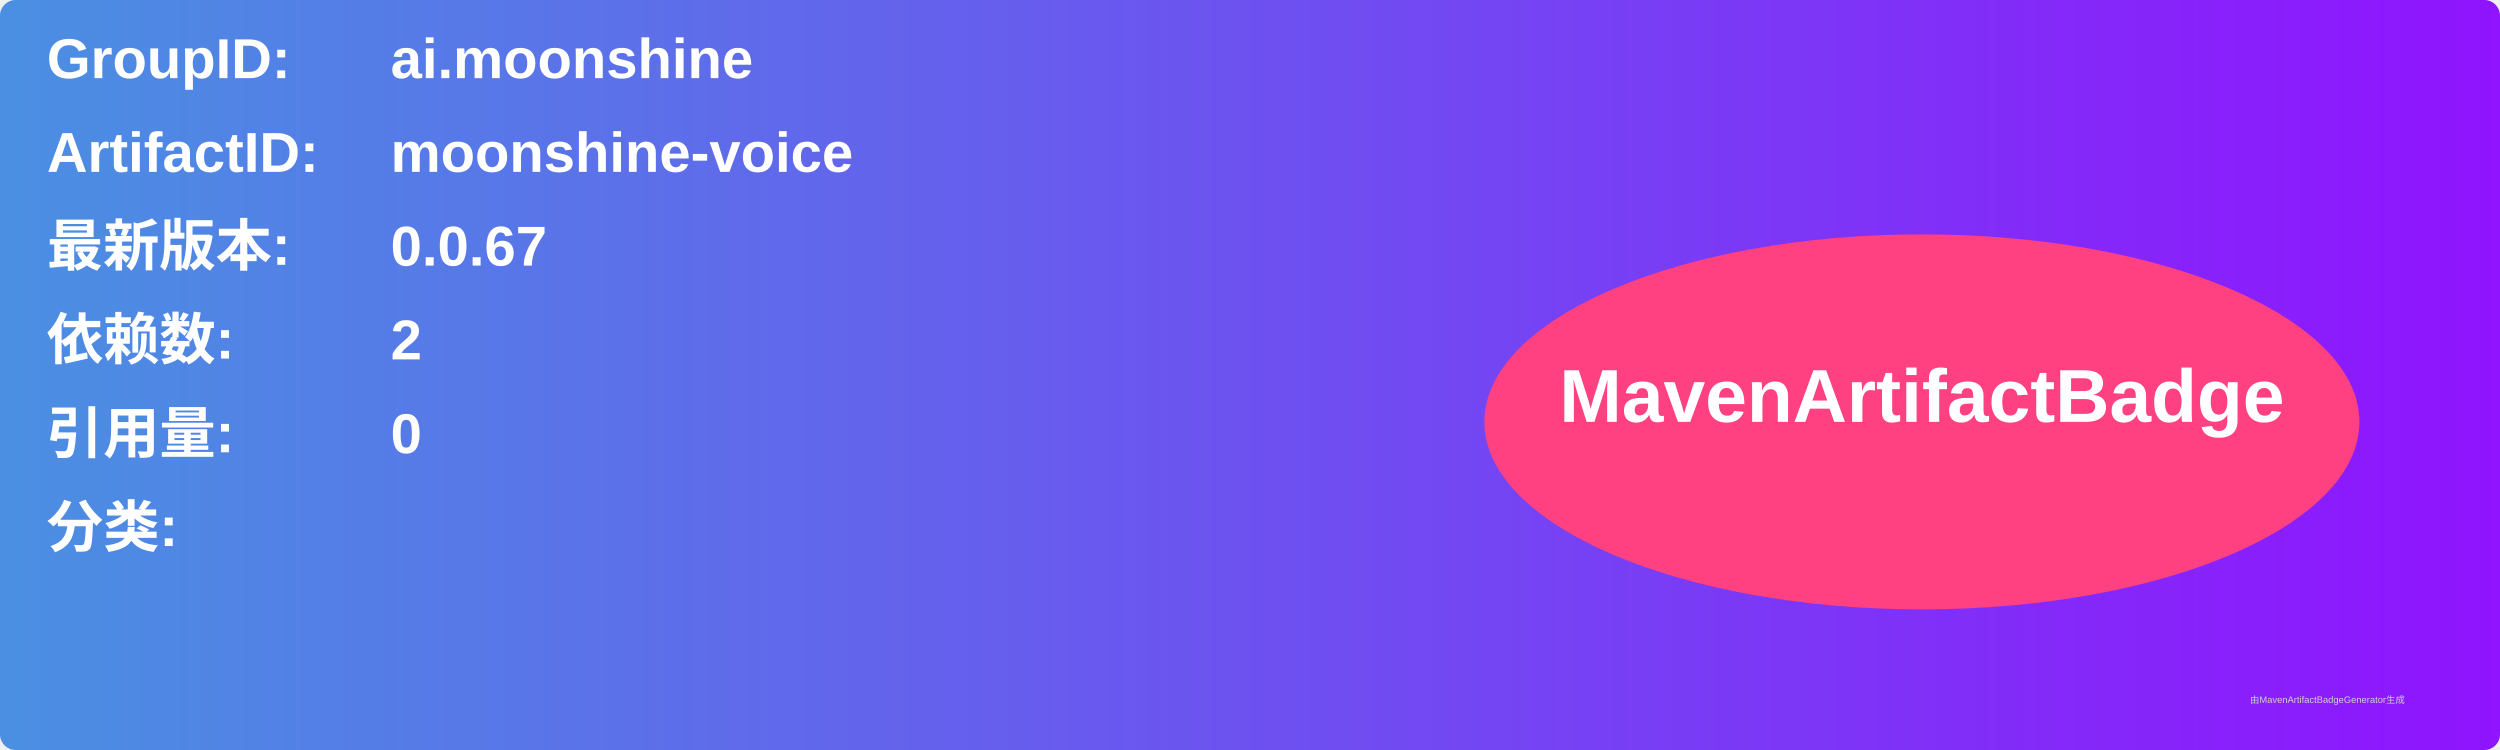
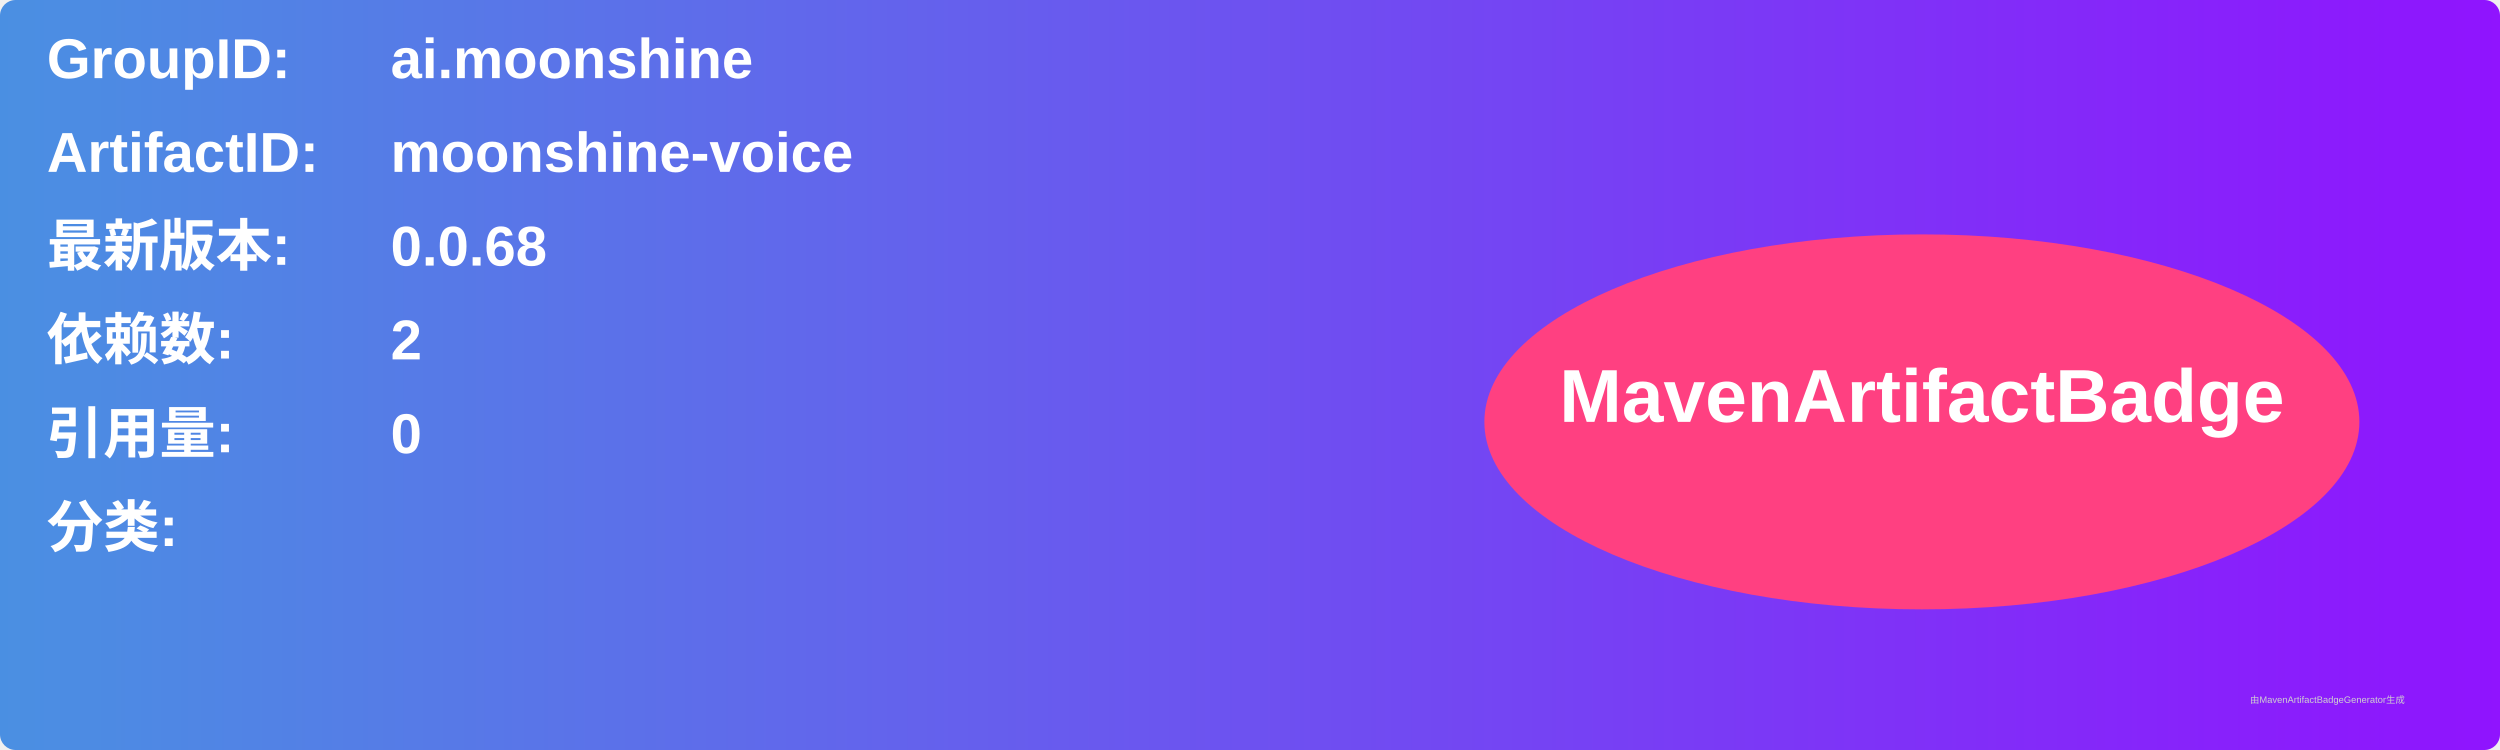
<svg xmlns="http://www.w3.org/2000/svg" width="800" height="240" viewBox="0 0 800 240">
  <linearGradient id="grad" x1="0%" y1="0%" x2="100%" y2="0%">
    <stop offset="0%" stop-color="#4a90e2" />
    <stop offset="100%" stop-color="#9013fe" />
  </linearGradient>
  <rect width="100%" height="100%" rx="5" ry="5" fill="url(#grad)" />
  <g transform="translate(15, 15)">
    <text x="0" y="10" font-family="Arial" font-size="18" fill="white" font-weight="bold" width="260">GroupID:</text>
    <text x="110" y="10" font-family="Arial" font-size="18" fill="white" font-weight="bold" width="460">ai.moonshine</text>
    <text x="0" y="40" font-family="Arial" font-size="18" fill="white" font-weight="bold" width="260">ArtifactID:</text>
    <text x="110" y="40" font-family="Arial" font-size="18" fill="white" font-weight="bold" width="460">moonshine-voice</text>
    <text x="0" y="70" font-family="Arial" font-size="18" fill="white" font-weight="bold">最新版本:</text>
    <text x="110" y="70" font-family="Arial" font-size="18" fill="white" font-weight="bold">
-       <tspan font-weight="bold">0.0.67</tspan>
+       <tspan font-weight="bold">0.0.68</tspan>
    </text>
    <text x="0" y="100" font-family="Arial" font-size="18" fill="white" font-weight="bold">依赖数: </text>
    <text x="110" y="100" font-family="Arial" font-size="18" fill="white">
      <tspan font-weight="bold">2</tspan>
    </text>
    <text x="0" y="130" font-family="Arial" font-size="18" fill="white" font-weight="bold">引用量: </text>
    <text x="110" y="130" font-family="Arial" font-size="18" fill="white">
      <tspan font-weight="bold">0</tspan>
    </text>
    <text x="0" y="160" font-family="Arial" font-size="18" fill="white" font-weight="bold">分类:</text>
    <text x="10" y="190" font-family="Arial" font-size="10" fill="white">
      <tspan font-weight="bold" />
    </text>
    <ellipse cx="600" cy="120" rx="140" ry="60" fill="#ff4081" />
    <text x="600" y="120" text-anchor="middle" font-family="Arial" font-size="24" fill="white" font-weight="bold">MavenArtifactBadge</text>
  </g>
  <text x="720" y="225" font-family="Arial" font-size="3" fill="#d0d0d0">由MavenArtifactBadgeGenerator生成</text>
</svg>
